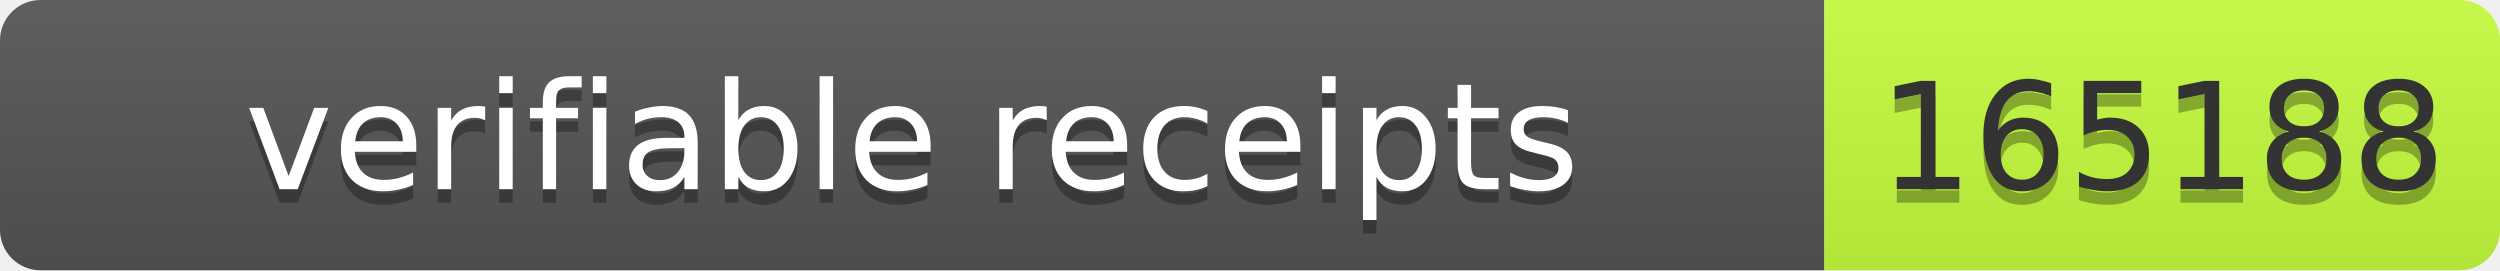
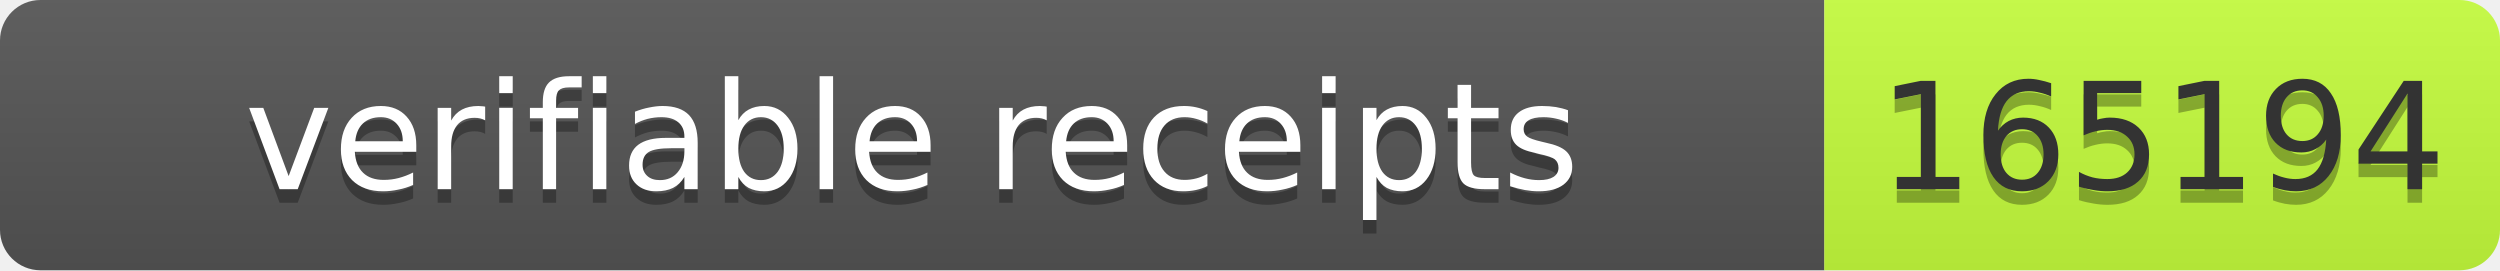
- <svg xmlns="http://www.w3.org/2000/svg" width="185" height="20" role="img" aria-label="verifiable receipts: 165188">
+ <svg xmlns="http://www.w3.org/2000/svg" width="185" height="20" role="img" aria-label="verifiable receipts: 165194">
  <linearGradient id="s" x2="0" y2="100%">
    <stop offset="0" stop-color="#bbb" stop-opacity=".1" />
    <stop offset="1" stop-opacity=".1" />
  </linearGradient>
  <clipPath id="r">
    <rect width="185" height="20" rx="3" fill="#fff" />
  </clipPath>
  <g clip-path="url(#r)">
    <rect width="135" height="20" fill="#555" />
    <rect x="135" width="50" height="20" fill="#c6ff3d" />
    <rect width="185" height="20" fill="url(#s)" />
  </g>
  <g font-family="Verdana,Geneva,DejaVu Sans,sans-serif" font-size="11">
    <text x="67.5" y="15" fill="#010101" fill-opacity=".3" text-anchor="middle" textLength="125">verifiable receipts</text>
    <text x="67.5" y="14" fill="#fff" text-anchor="middle" textLength="125">verifiable receipts</text>
-     <text x="160.0" y="15" fill="#010101" fill-opacity=".3" text-anchor="middle" textLength="40">165188</text>
-     <text x="160.0" y="14" fill="#333" text-anchor="middle" textLength="40">165188</text>
+     <text x="160.0" y="15" fill="#010101" fill-opacity=".3" text-anchor="middle" textLength="40">165194</text>
+     <text x="160.0" y="14" fill="#333" text-anchor="middle" textLength="40">165194</text>
  </g>
</svg>
